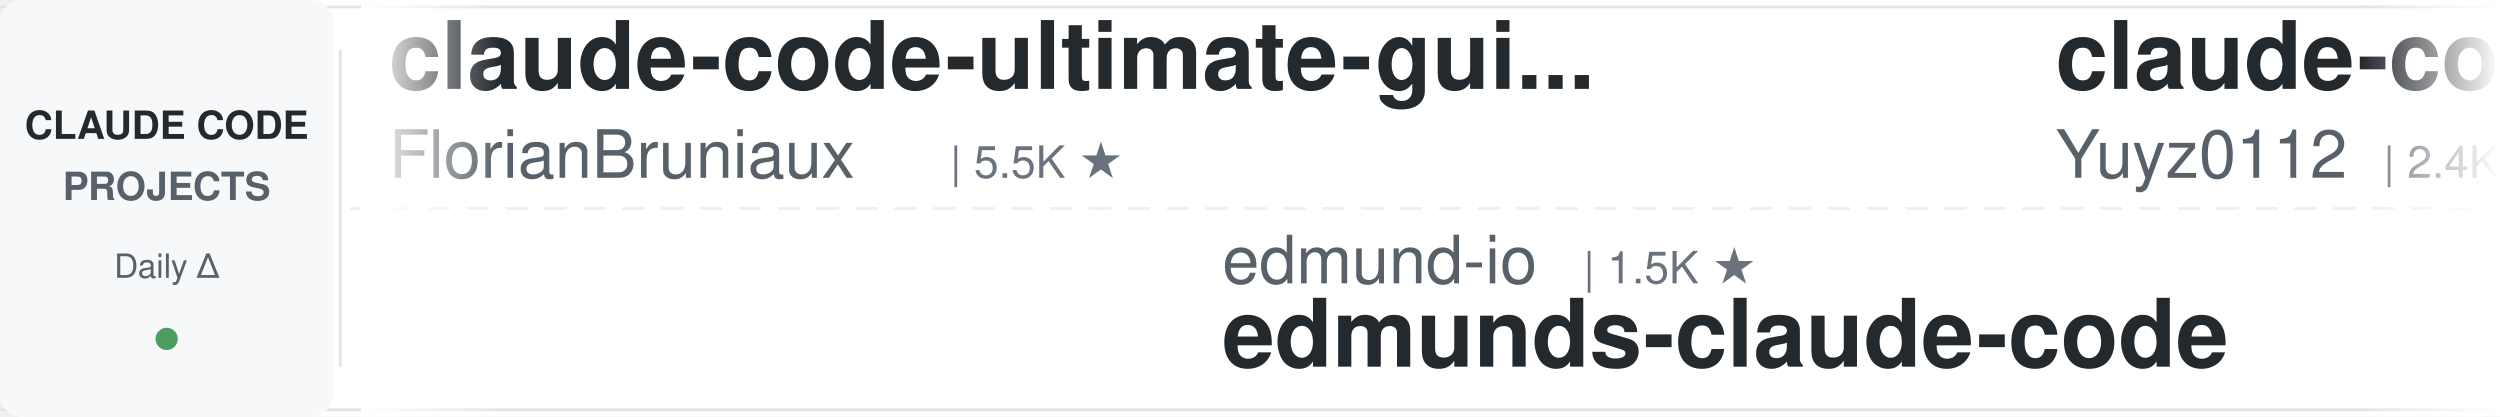
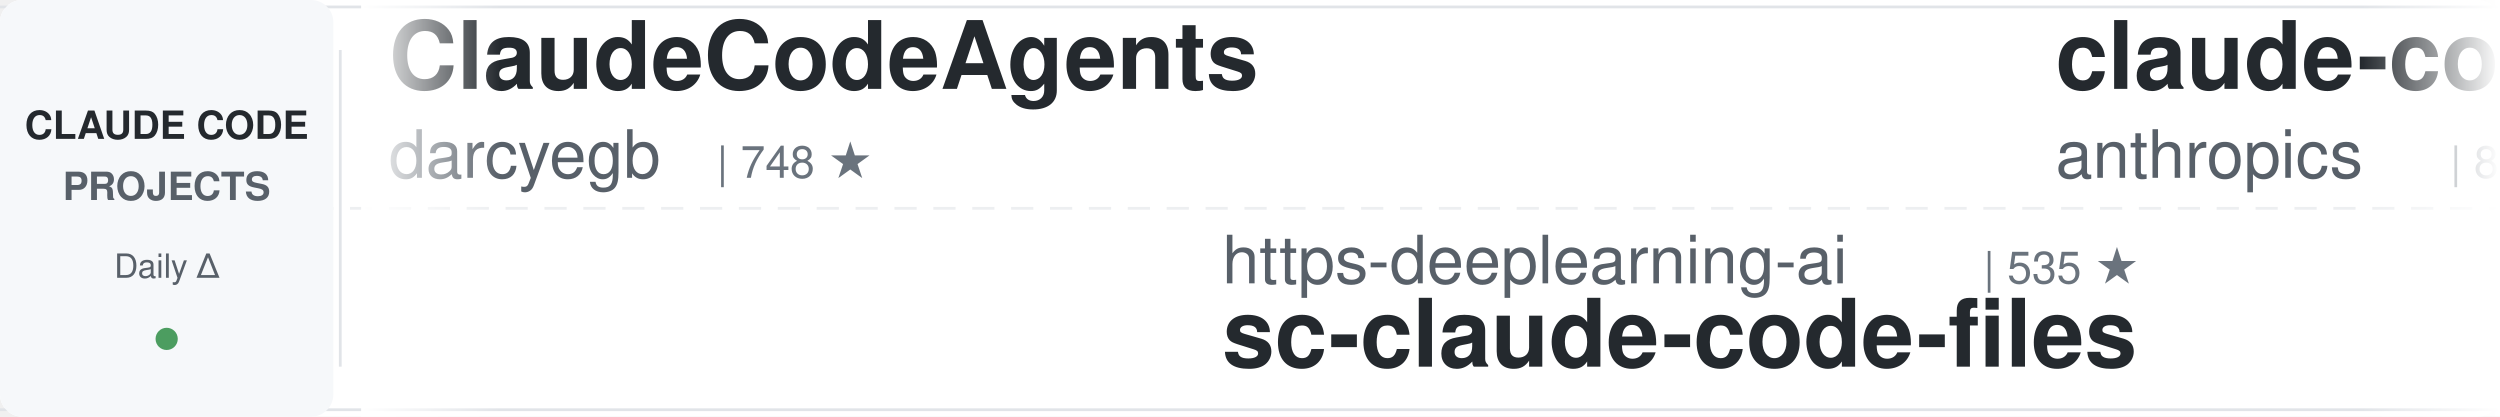
<svg xmlns="http://www.w3.org/2000/svg" width="900" height="150">
  <defs>
    <linearGradient id="leftFade" x1="0%" y1="0%" x2="100%" y2="0%">
      <stop offset="0%" style="stop-color:#ffffff;stop-opacity:1" />
      <stop offset="100%" style="stop-color:#ffffff;stop-opacity:0" />
    </linearGradient>
    <linearGradient id="rightFade" x1="0%" y1="0%" x2="100%" y2="0%">
      <stop offset="0%" style="stop-color:#ffffff;stop-opacity:0" />
      <stop offset="100%" style="stop-color:#ffffff;stop-opacity:1" />
    </linearGradient>
  </defs>
  <rect width="900" height="150" fill="#ffffff" rx="8" />
  <rect x="0" y="2" width="900" height="1" fill="#e1e4e8" />
  <rect x="0" y="147" width="900" height="1" fill="#e1e4e8" />
  <line x1="0" y1="75" x2="900" y2="75" stroke="#e1e4e8" stroke-width="1" stroke-dasharray="8 6" opacity="0.6" />
  <rect x="0" y="0" width="120" height="150" fill="#f6f8fa" rx="8" />
  <text x="60" y="50" font-family="-apple-system, BlinkMacSystemFont, 'Segoe UI', Helvetica, Arial, sans-serif" font-size="14" font-weight="600" fill="#24292e" text-anchor="middle">CLAUDE CODE</text>
  <text x="60" y="72" font-family="-apple-system, BlinkMacSystemFont, 'Segoe UI', Helvetica, Arial, sans-serif" font-size="14" font-weight="600" fill="#586069" text-anchor="middle">PROJECTS</text>
  <text x="60" y="100" font-family="-apple-system, BlinkMacSystemFont, 'Segoe UI', Helvetica, Arial, sans-serif" font-size="12" font-weight="500" fill="#586069" text-anchor="middle">Daily Δ</text>
  <circle cx="60" cy="122" r="4" fill="#22863a" opacity="0.8" />
  <rect x="122" y="18" width="1" height="114" fill="#e1e4e8" />
  <clipPath id="tickerClip">
    <rect x="130" y="0" width="770" height="150" />
  </clipPath>
  <g clip-path="url(#tickerClip)">
    <g id="tickerItems">
      <animateTransform attributeName="transform" attributeType="XML" type="translate" from="0 0" to="-3000 0" dur="54s" repeatCount="indefinite" />
      <g transform="translate(0, 0)">
-         <text x="140" y="32" font-family="-apple-system, BlinkMacSystemFont, 'Segoe UI', Helvetica, Arial, sans-serif" font-size="34" font-weight="600" fill="#24292e">claude-code-ultimate-gui...</text>
-         <text x="140" y="64" font-family="-apple-system, BlinkMacSystemFont, 'Segoe UI', Helvetica, Arial, sans-serif" font-size="24" font-weight="400" fill="#586069">FlorianBruniaux</text>
-         <text x="342" y="64" font-family="-apple-system, BlinkMacSystemFont, 'Segoe UI', Helvetica, Arial, sans-serif" font-size="16" font-weight="500" fill="#6a737d">| 5.5K ★</text>
+         <text x="140" y="32" font-family="-apple-system, BlinkMacSystemFont, 'Segoe UI', Helvetica, Arial, sans-serif" font-size="34" font-weight="600" fill="#24292e">ClaudeCodeAgents</text>
+         <text x="140" y="64" font-family="-apple-system, BlinkMacSystemFont, 'Segoe UI', Helvetica, Arial, sans-serif" font-size="24" font-weight="400" fill="#586069">darcyegb</text>
+         <text x="258" y="64" font-family="-apple-system, BlinkMacSystemFont, 'Segoe UI', Helvetica, Arial, sans-serif" font-size="16" font-weight="500" fill="#6a737d">| 748 ★</text>
      </g>
      <g transform="translate(300, 0)">
-         <text x="140" y="102" font-family="-apple-system, BlinkMacSystemFont, 'Segoe UI', Helvetica, Arial, sans-serif" font-size="24" font-weight="400" fill="#586069">edmund-io</text>
-         <text x="270" y="102" font-family="-apple-system, BlinkMacSystemFont, 'Segoe UI', Helvetica, Arial, sans-serif" font-size="16" font-weight="500" fill="#6a737d">| 1.5K ★</text>
-         <text x="140" y="132" font-family="-apple-system, BlinkMacSystemFont, 'Segoe UI', Helvetica, Arial, sans-serif" font-size="34" font-weight="600" fill="#24292e">edmunds-claude-code</text>
+         <text x="140" y="102" font-family="-apple-system, BlinkMacSystemFont, 'Segoe UI', Helvetica, Arial, sans-serif" font-size="24" font-weight="400" fill="#586069">https-deeplearning-ai</text>
+         <text x="414" y="102" font-family="-apple-system, BlinkMacSystemFont, 'Segoe UI', Helvetica, Arial, sans-serif" font-size="16" font-weight="500" fill="#6a737d">| 535 ★</text>
+         <text x="140" y="132" font-family="-apple-system, BlinkMacSystemFont, 'Segoe UI', Helvetica, Arial, sans-serif" font-size="34" font-weight="600" fill="#24292e">sc-claude-code-files</text>
      </g>
      <g transform="translate(600, 0)">
-         <text x="140" y="32" font-family="-apple-system, BlinkMacSystemFont, 'Segoe UI', Helvetica, Arial, sans-serif" font-size="34" font-weight="600" fill="#24292e">claude-code-reverse</text>
-         <text x="140" y="64" font-family="-apple-system, BlinkMacSystemFont, 'Segoe UI', Helvetica, Arial, sans-serif" font-size="24" font-weight="400" fill="#586069">Yuyz0112</text>
-         <text x="258" y="64" font-family="-apple-system, BlinkMacSystemFont, 'Segoe UI', Helvetica, Arial, sans-serif" font-size="16" font-weight="500" fill="#6a737d">| 2.4K ★</text>
+         <text x="140" y="32" font-family="-apple-system, BlinkMacSystemFont, 'Segoe UI', Helvetica, Arial, sans-serif" font-size="34" font-weight="600" fill="#24292e">claude-code-action</text>
+         <text x="140" y="64" font-family="-apple-system, BlinkMacSystemFont, 'Segoe UI', Helvetica, Arial, sans-serif" font-size="24" font-weight="400" fill="#586069">anthropics</text>
+         <text x="282" y="64" font-family="-apple-system, BlinkMacSystemFont, 'Segoe UI', Helvetica, Arial, sans-serif" font-size="16" font-weight="500" fill="#6a737d">| 8.4K ★</text>
      </g>
      <g transform="translate(900, 0)">
-         <text x="140" y="102" font-family="-apple-system, BlinkMacSystemFont, 'Segoe UI', Helvetica, Arial, sans-serif" font-size="24" font-weight="400" fill="#586069">luyao618</text>
-         <text x="258" y="102" font-family="-apple-system, BlinkMacSystemFont, 'Segoe UI', Helvetica, Arial, sans-serif" font-size="16" font-weight="500" fill="#6a737d">| 1.6K ★</text>
-         <text x="140" y="132" font-family="-apple-system, BlinkMacSystemFont, 'Segoe UI', Helvetica, Arial, sans-serif" font-size="34" font-weight="600" fill="#24292e">Claude-Code-Source-Study</text>
+         <text x="140" y="102" font-family="-apple-system, BlinkMacSystemFont, 'Segoe UI', Helvetica, Arial, sans-serif" font-size="24" font-weight="400" fill="#586069">hangsman</text>
+         <text x="258" y="102" font-family="-apple-system, BlinkMacSystemFont, 'Segoe UI', Helvetica, Arial, sans-serif" font-size="16" font-weight="500" fill="#6a737d">| 788 ★</text>
+         <text x="140" y="132" font-family="-apple-system, BlinkMacSystemFont, 'Segoe UI', Helvetica, Arial, sans-serif" font-size="34" font-weight="600" fill="#24292e">claude-code-source</text>
      </g>
      <g transform="translate(1200, 0)">
-         <text x="140" y="32" font-family="-apple-system, BlinkMacSystemFont, 'Segoe UI', Helvetica, Arial, sans-serif" font-size="34" font-weight="600" fill="#24292e">awesome-claude-code</text>
-         <text x="140" y="64" font-family="-apple-system, BlinkMacSystemFont, 'Segoe UI', Helvetica, Arial, sans-serif" font-size="24" font-weight="400" fill="#586069">jqueryscript</text>
-         <text x="306" y="64" font-family="-apple-system, BlinkMacSystemFont, 'Segoe UI', Helvetica, Arial, sans-serif" font-size="16" font-weight="500" fill="#6a737d">| 472 ★</text>
+         <text x="140" y="32" font-family="-apple-system, BlinkMacSystemFont, 'Segoe UI', Helvetica, Arial, sans-serif" font-size="34" font-weight="600" fill="#24292e">claude-code-rust</text>
+         <text x="140" y="64" font-family="-apple-system, BlinkMacSystemFont, 'Segoe UI', Helvetica, Arial, sans-serif" font-size="24" font-weight="400" fill="#586069">lorryjovens-hub</text>
+         <text x="342" y="64" font-family="-apple-system, BlinkMacSystemFont, 'Segoe UI', Helvetica, Arial, sans-serif" font-size="16" font-weight="500" fill="#6a737d">| 1.7K ★</text>
      </g>
      <g transform="translate(1500, 0)">
-         <text x="140" y="102" font-family="-apple-system, BlinkMacSystemFont, 'Segoe UI', Helvetica, Arial, sans-serif" font-size="24" font-weight="400" fill="#586069">LING71671</text>
-         <text x="270" y="102" font-family="-apple-system, BlinkMacSystemFont, 'Segoe UI', Helvetica, Arial, sans-serif" font-size="16" font-weight="500" fill="#6a737d">| 925 ★</text>
-         <text x="140" y="132" font-family="-apple-system, BlinkMacSystemFont, 'Segoe UI', Helvetica, Arial, sans-serif" font-size="34" font-weight="600" fill="#24292e">Open-ClaudeCode</text>
+         <text x="140" y="102" font-family="-apple-system, BlinkMacSystemFont, 'Segoe UI', Helvetica, Arial, sans-serif" font-size="24" font-weight="400" fill="#586069">alejandrobalderas</text>
+         <text x="366" y="102" font-family="-apple-system, BlinkMacSystemFont, 'Segoe UI', Helvetica, Arial, sans-serif" font-size="16" font-weight="500" fill="#6a737d">| 2.7K ★</text>
+         <text x="140" y="132" font-family="-apple-system, BlinkMacSystemFont, 'Segoe UI', Helvetica, Arial, sans-serif" font-size="34" font-weight="600" fill="#24292e">claude-code-from-source</text>
      </g>
      <g transform="translate(1800, 0)">
-         <text x="140" y="32" font-family="-apple-system, BlinkMacSystemFont, 'Segoe UI', Helvetica, Arial, sans-serif" font-size="34" font-weight="600" fill="#24292e">claude-code-pm-course</text>
-         <text x="140" y="64" font-family="-apple-system, BlinkMacSystemFont, 'Segoe UI', Helvetica, Arial, sans-serif" font-size="24" font-weight="400" fill="#586069">carlvellotti</text>
-         <text x="306" y="64" font-family="-apple-system, BlinkMacSystemFont, 'Segoe UI', Helvetica, Arial, sans-serif" font-size="16" font-weight="500" fill="#6a737d">| 2.1K ★</text>
+         <text x="140" y="32" font-family="-apple-system, BlinkMacSystemFont, 'Segoe UI', Helvetica, Arial, sans-serif" font-size="34" font-weight="600" fill="#24292e">claude-code-source</text>
+         <text x="140" y="64" font-family="-apple-system, BlinkMacSystemFont, 'Segoe UI', Helvetica, Arial, sans-serif" font-size="24" font-weight="400" fill="#586069">JrCx7scC</text>
+         <text x="258" y="64" font-family="-apple-system, BlinkMacSystemFont, 'Segoe UI', Helvetica, Arial, sans-serif" font-size="16" font-weight="500" fill="#6a737d">| 371 ★</text>
      </g>
      <g transform="translate(2100, 0)">
-         <text x="140" y="102" font-family="-apple-system, BlinkMacSystemFont, 'Segoe UI', Helvetica, Arial, sans-serif" font-size="24" font-weight="400" fill="#586069">feiskyer</text>
-         <text x="258" y="102" font-family="-apple-system, BlinkMacSystemFont, 'Segoe UI', Helvetica, Arial, sans-serif" font-size="16" font-weight="500" fill="#6a737d">| 1.6K ★</text>
-         <text x="140" y="132" font-family="-apple-system, BlinkMacSystemFont, 'Segoe UI', Helvetica, Arial, sans-serif" font-size="34" font-weight="600" fill="#24292e">claude-code-settings</text>
+         <text x="140" y="102" font-family="-apple-system, BlinkMacSystemFont, 'Segoe UI', Helvetica, Arial, sans-serif" font-size="24" font-weight="400" fill="#586069">frankbria</text>
+         <text x="270" y="102" font-family="-apple-system, BlinkMacSystemFont, 'Segoe UI', Helvetica, Arial, sans-serif" font-size="16" font-weight="500" fill="#6a737d">| 9.6K ★</text>
+         <text x="140" y="132" font-family="-apple-system, BlinkMacSystemFont, 'Segoe UI', Helvetica, Arial, sans-serif" font-size="34" font-weight="600" fill="#24292e">ralph-claude-code</text>
      </g>
      <g transform="translate(2400, 0)">
        <text x="140" y="32" font-family="-apple-system, BlinkMacSystemFont, 'Segoe UI', Helvetica, Arial, sans-serif" font-size="34" font-weight="600" fill="#24292e">claude-code-proxy</text>
        <text x="140" y="64" font-family="-apple-system, BlinkMacSystemFont, 'Segoe UI', Helvetica, Arial, sans-serif" font-size="24" font-weight="400" fill="#586069">1rgs</text>
        <text x="210" y="64" font-family="-apple-system, BlinkMacSystemFont, 'Segoe UI', Helvetica, Arial, sans-serif" font-size="16" font-weight="500" fill="#6a737d">| 3.7K ★</text>
      </g>
      <g transform="translate(2700, 0)">
+         <text x="140" y="102" font-family="-apple-system, BlinkMacSystemFont, 'Segoe UI', Helvetica, Arial, sans-serif" font-size="24" font-weight="400" fill="#586069">Maciek-roboblog</text>
+         <text x="342" y="102" font-family="-apple-system, BlinkMacSystemFont, 'Segoe UI', Helvetica, Arial, sans-serif" font-size="16" font-weight="500" fill="#6a737d">| 8.5K ★</text>
+         <text x="140" y="132" font-family="-apple-system, BlinkMacSystemFont, 'Segoe UI', Helvetica, Arial, sans-serif" font-size="34" font-weight="600" fill="#24292e">Claude-Code-Usage-Monito...</text>
+       </g>
+       <g transform="translate(3000, 0)">
+         <text x="140" y="32" font-family="-apple-system, BlinkMacSystemFont, 'Segoe UI', Helvetica, Arial, sans-serif" font-size="34" font-weight="600" fill="#24292e">ClaudeCodeAgents</text>
+         <text x="140" y="64" font-family="-apple-system, BlinkMacSystemFont, 'Segoe UI', Helvetica, Arial, sans-serif" font-size="24" font-weight="400" fill="#586069">darcyegb</text>
+         <text x="258" y="64" font-family="-apple-system, BlinkMacSystemFont, 'Segoe UI', Helvetica, Arial, sans-serif" font-size="16" font-weight="500" fill="#6a737d">| 748 ★</text>
+       </g>
+       <g transform="translate(3300, 0)">
+         <text x="140" y="102" font-family="-apple-system, BlinkMacSystemFont, 'Segoe UI', Helvetica, Arial, sans-serif" font-size="24" font-weight="400" fill="#586069">https-deeplearning-ai</text>
+         <text x="414" y="102" font-family="-apple-system, BlinkMacSystemFont, 'Segoe UI', Helvetica, Arial, sans-serif" font-size="16" font-weight="500" fill="#6a737d">| 535 ★</text>
+         <text x="140" y="132" font-family="-apple-system, BlinkMacSystemFont, 'Segoe UI', Helvetica, Arial, sans-serif" font-size="34" font-weight="600" fill="#24292e">sc-claude-code-files</text>
+       </g>
+       <g transform="translate(3600, 0)">
+         <text x="140" y="32" font-family="-apple-system, BlinkMacSystemFont, 'Segoe UI', Helvetica, Arial, sans-serif" font-size="34" font-weight="600" fill="#24292e">claude-code-action</text>
+         <text x="140" y="64" font-family="-apple-system, BlinkMacSystemFont, 'Segoe UI', Helvetica, Arial, sans-serif" font-size="24" font-weight="400" fill="#586069">anthropics</text>
+         <text x="282" y="64" font-family="-apple-system, BlinkMacSystemFont, 'Segoe UI', Helvetica, Arial, sans-serif" font-size="16" font-weight="500" fill="#6a737d">| 8.4K ★</text>
+       </g>
+       <g transform="translate(3900, 0)">
        <text x="140" y="102" font-family="-apple-system, BlinkMacSystemFont, 'Segoe UI', Helvetica, Arial, sans-serif" font-size="24" font-weight="400" fill="#586069">hangsman</text>
        <text x="258" y="102" font-family="-apple-system, BlinkMacSystemFont, 'Segoe UI', Helvetica, Arial, sans-serif" font-size="16" font-weight="500" fill="#6a737d">| 788 ★</text>
        <text x="140" y="132" font-family="-apple-system, BlinkMacSystemFont, 'Segoe UI', Helvetica, Arial, sans-serif" font-size="34" font-weight="600" fill="#24292e">claude-code-source</text>
-       </g>
-       <g transform="translate(3000, 0)">
-         <text x="140" y="32" font-family="-apple-system, BlinkMacSystemFont, 'Segoe UI', Helvetica, Arial, sans-serif" font-size="34" font-weight="600" fill="#24292e">claude-code-ultimate-gui...</text>
-         <text x="140" y="64" font-family="-apple-system, BlinkMacSystemFont, 'Segoe UI', Helvetica, Arial, sans-serif" font-size="24" font-weight="400" fill="#586069">FlorianBruniaux</text>
-         <text x="342" y="64" font-family="-apple-system, BlinkMacSystemFont, 'Segoe UI', Helvetica, Arial, sans-serif" font-size="16" font-weight="500" fill="#6a737d">| 5.5K ★</text>
-       </g>
-       <g transform="translate(3300, 0)">
-         <text x="140" y="102" font-family="-apple-system, BlinkMacSystemFont, 'Segoe UI', Helvetica, Arial, sans-serif" font-size="24" font-weight="400" fill="#586069">edmund-io</text>
-         <text x="270" y="102" font-family="-apple-system, BlinkMacSystemFont, 'Segoe UI', Helvetica, Arial, sans-serif" font-size="16" font-weight="500" fill="#6a737d">| 1.5K ★</text>
-         <text x="140" y="132" font-family="-apple-system, BlinkMacSystemFont, 'Segoe UI', Helvetica, Arial, sans-serif" font-size="34" font-weight="600" fill="#24292e">edmunds-claude-code</text>
-       </g>
-       <g transform="translate(3600, 0)">
-         <text x="140" y="32" font-family="-apple-system, BlinkMacSystemFont, 'Segoe UI', Helvetica, Arial, sans-serif" font-size="34" font-weight="600" fill="#24292e">claude-code-reverse</text>
-         <text x="140" y="64" font-family="-apple-system, BlinkMacSystemFont, 'Segoe UI', Helvetica, Arial, sans-serif" font-size="24" font-weight="400" fill="#586069">Yuyz0112</text>
-         <text x="258" y="64" font-family="-apple-system, BlinkMacSystemFont, 'Segoe UI', Helvetica, Arial, sans-serif" font-size="16" font-weight="500" fill="#6a737d">| 2.4K ★</text>
-       </g>
-       <g transform="translate(3900, 0)">
-         <text x="140" y="102" font-family="-apple-system, BlinkMacSystemFont, 'Segoe UI', Helvetica, Arial, sans-serif" font-size="24" font-weight="400" fill="#586069">luyao618</text>
-         <text x="258" y="102" font-family="-apple-system, BlinkMacSystemFont, 'Segoe UI', Helvetica, Arial, sans-serif" font-size="16" font-weight="500" fill="#6a737d">| 1.6K ★</text>
-         <text x="140" y="132" font-family="-apple-system, BlinkMacSystemFont, 'Segoe UI', Helvetica, Arial, sans-serif" font-size="34" font-weight="600" fill="#24292e">Claude-Code-Source-Study</text>
      </g>
    </g>
  </g>
  <rect x="130" y="0" width="50" height="150" fill="url(#leftFade)" />
  <rect x="850" y="0" width="50" height="150" fill="url(#rightFade)" />
</svg>
